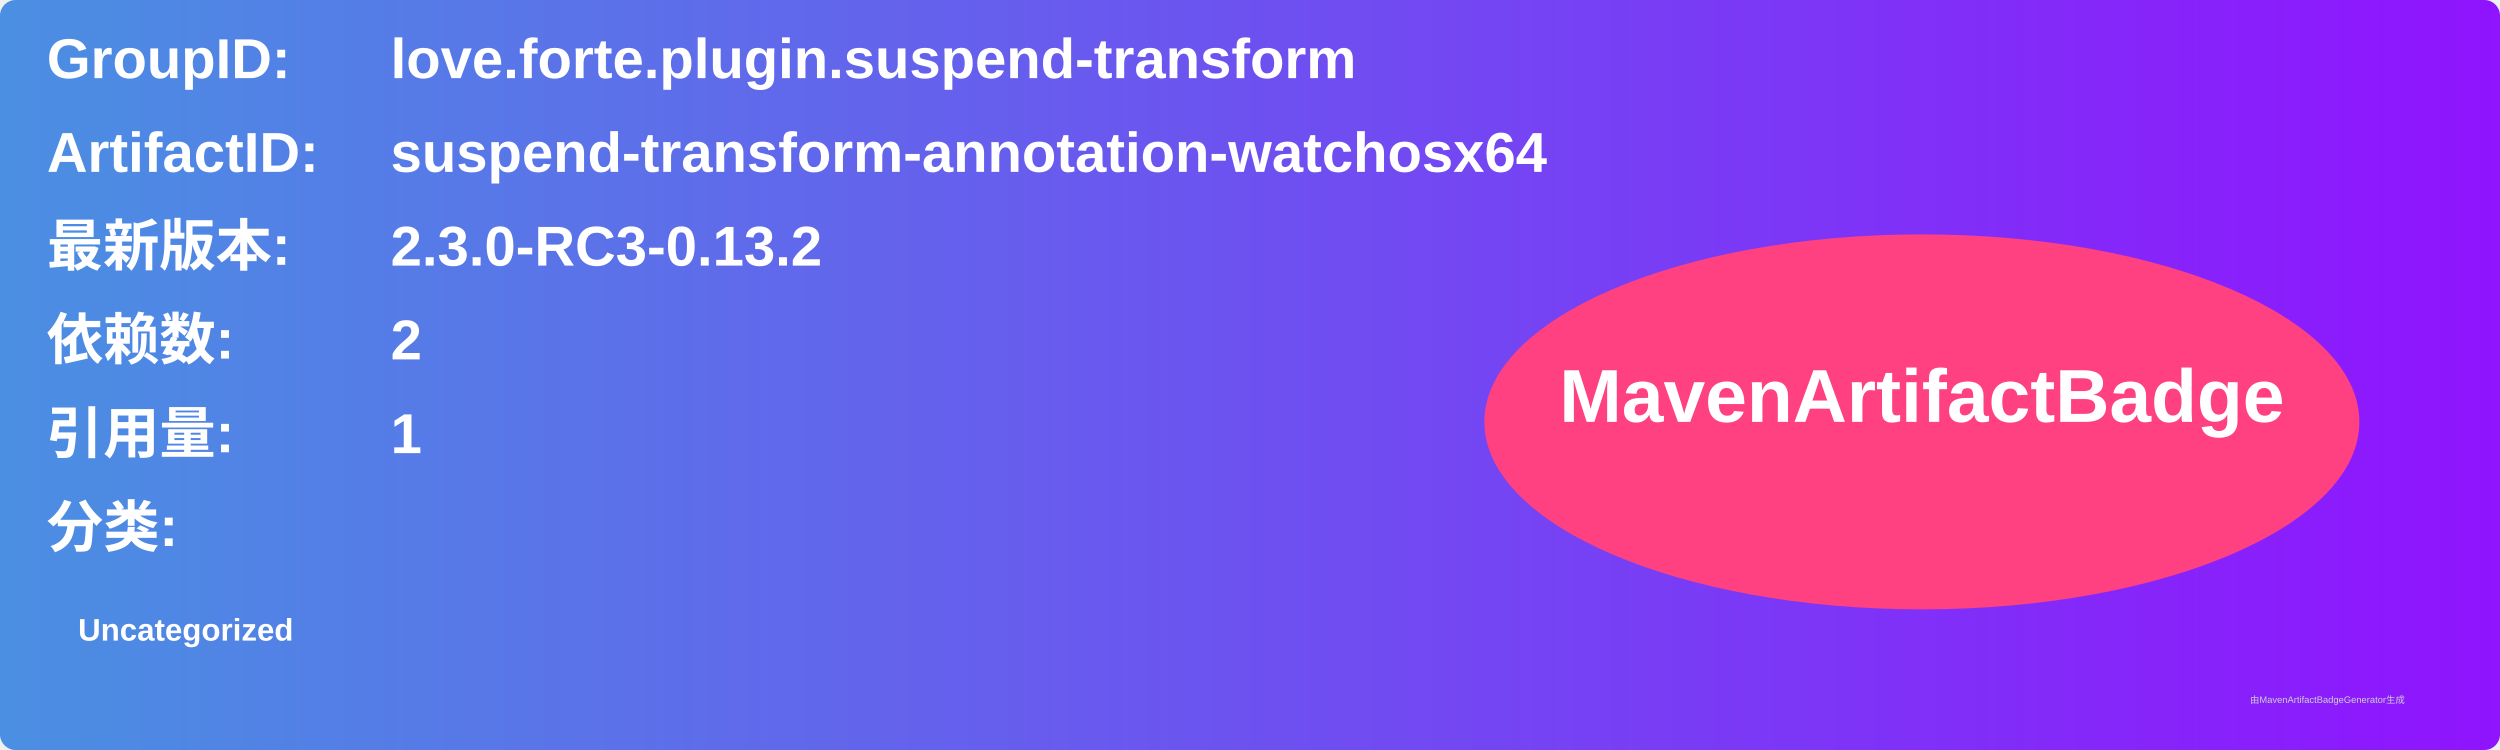
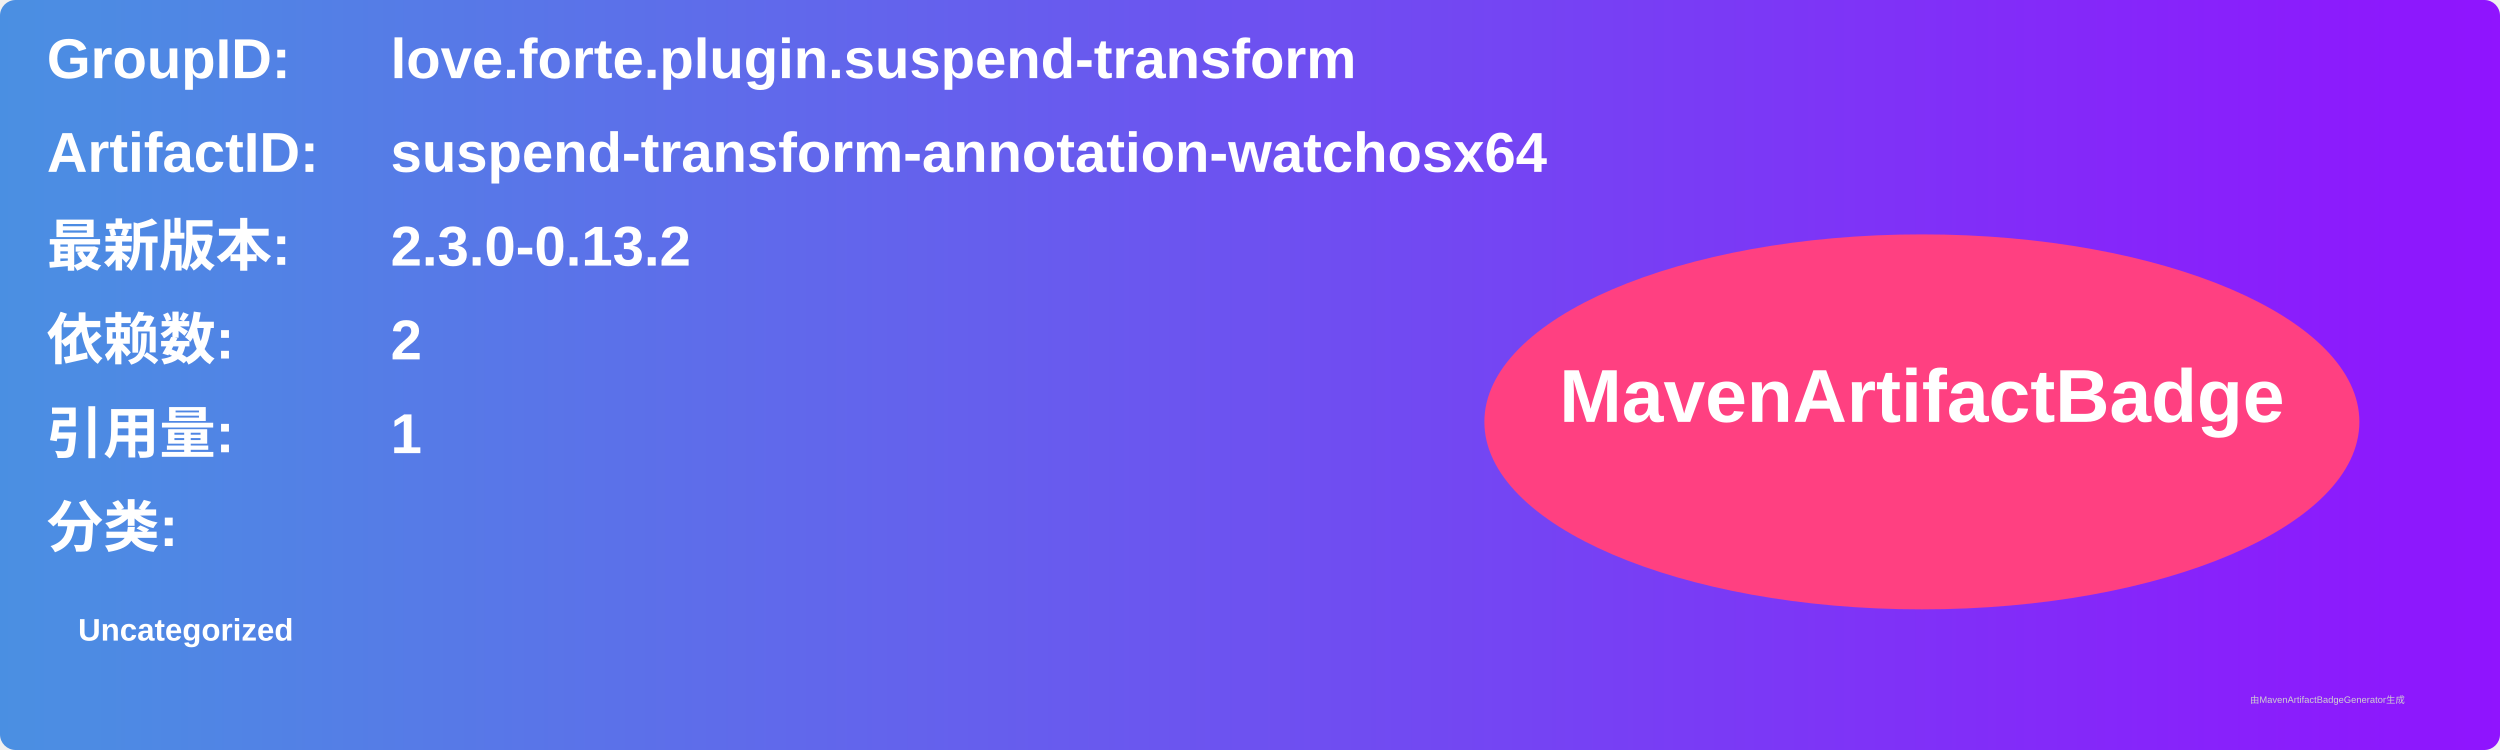
<svg xmlns="http://www.w3.org/2000/svg" width="800" height="240" viewBox="0 0 800 240">
  <linearGradient id="grad" x1="0%" y1="0%" x2="100%" y2="0%">
    <stop offset="0%" stop-color="#4a90e2" />
    <stop offset="100%" stop-color="#9013fe" />
  </linearGradient>
  <rect width="100%" height="100%" rx="5" ry="5" fill="url(#grad)" />
  <g transform="translate(15, 15)">
    <text x="0" y="10" font-family="Arial" font-size="18" fill="white" font-weight="bold" width="260">GroupID:</text>
    <text x="110" y="10" font-family="Arial" font-size="18" fill="white" font-weight="bold" width="460">love.forte.plugin.suspend-transform</text>
    <text x="0" y="40" font-family="Arial" font-size="18" fill="white" font-weight="bold" width="260">ArtifactID:</text>
    <text x="110" y="40" font-family="Arial" font-size="18" fill="white" font-weight="bold" width="460">suspend-transform-annotation-watchosx64</text>
    <text x="0" y="70" font-family="Arial" font-size="18" fill="white" font-weight="bold">最新版本:</text>
    <text x="110" y="70" font-family="Arial" font-size="18" fill="white" font-weight="bold">
-       <tspan font-weight="bold">2.3.0-RC3-0.13.2</tspan>
+       <tspan font-weight="bold">2.3.0-0.13.2</tspan>
    </text>
    <text x="0" y="100" font-family="Arial" font-size="18" fill="white" font-weight="bold">依赖数: </text>
    <text x="110" y="100" font-family="Arial" font-size="18" fill="white">
      <tspan font-weight="bold">2</tspan>
    </text>
    <text x="0" y="130" font-family="Arial" font-size="18" fill="white" font-weight="bold">引用量: </text>
    <text x="110" y="130" font-family="Arial" font-size="18" fill="white">
      <tspan font-weight="bold">1</tspan>
    </text>
    <text x="0" y="160" font-family="Arial" font-size="18" fill="white" font-weight="bold">分类:</text>
    <text x="10" y="190" font-family="Arial" font-size="10" fill="white">
      <tspan font-weight="bold">Uncategorized</tspan>
    </text>
    <ellipse cx="600" cy="120" rx="140" ry="60" fill="#ff4081" />
    <text x="600" y="120" text-anchor="middle" font-family="Arial" font-size="24" fill="white" font-weight="bold">MavenArtifactBadge</text>
  </g>
  <text x="720" y="225" font-family="Arial" font-size="3" fill="#d0d0d0">由MavenArtifactBadgeGenerator生成</text>
</svg>
